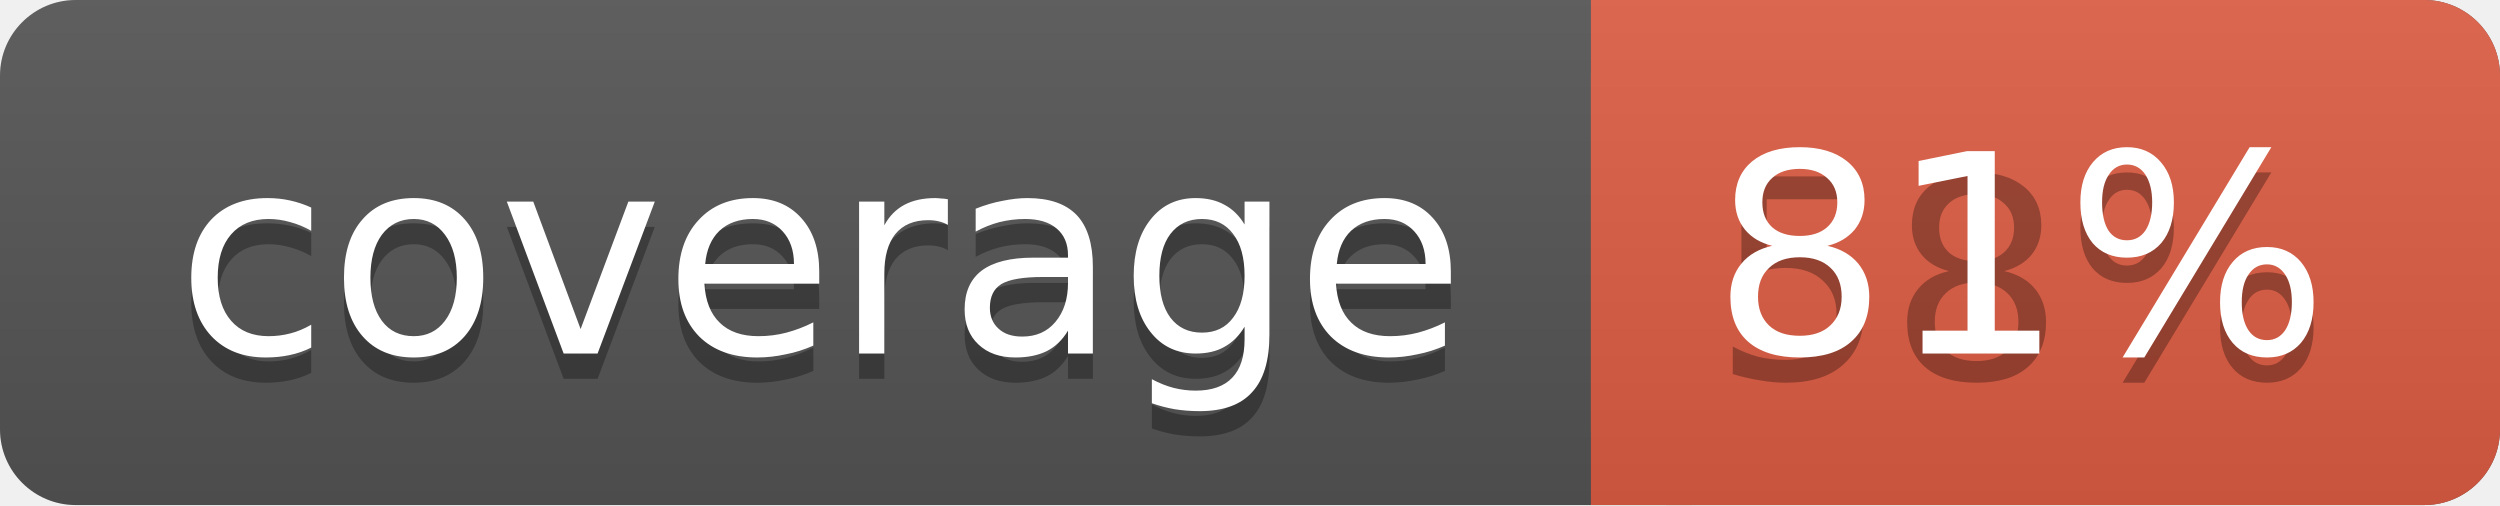
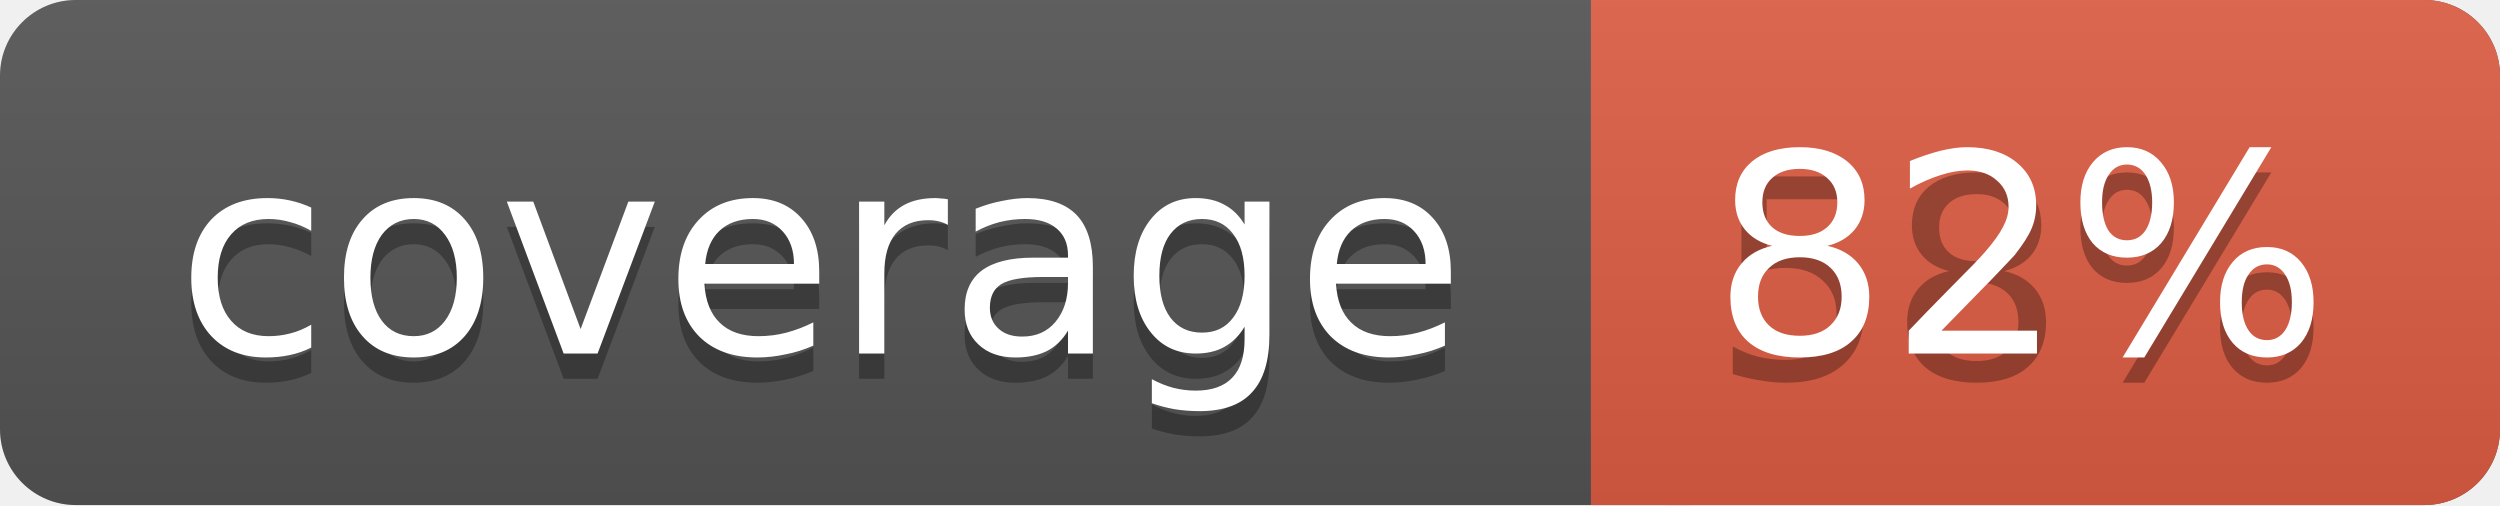
<svg xmlns="http://www.w3.org/2000/svg" width="99" height="20">
  <linearGradient id="a" x2="0" y2="100%">
    <stop offset="0" stop-color="#bbb" stop-opacity=".1" />
    <stop offset="1" stop-opacity=".1" />
  </linearGradient>
  <rect rx="3" width="99" height="20" fill="#555" />
  <rect rx="3" x="63" width="36" height="20" fill="#e05d44" />
  <path fill="#e05d44" d="M63 0h4v20h-4z" />
  <rect rx="3" width="99" height="20" fill="url(#a)" />
  <g fill="#fff" text-anchor="middle" font-family="DejaVu Sans,Verdana,Geneva,sans-serif" font-size="11">
    <text x="32.5" y="15" fill="#010101" fill-opacity=".3">coverage</text>
    <text x="32.5" y="14">coverage</text>
    <text x="80" y="15" fill="#010101" fill-opacity=".3">58%</text>
-     <text id="percent" x="80" y="14">81%</text>
+     <text id="percent" x="80" y="14">82%</text>
  </g>
</svg>
